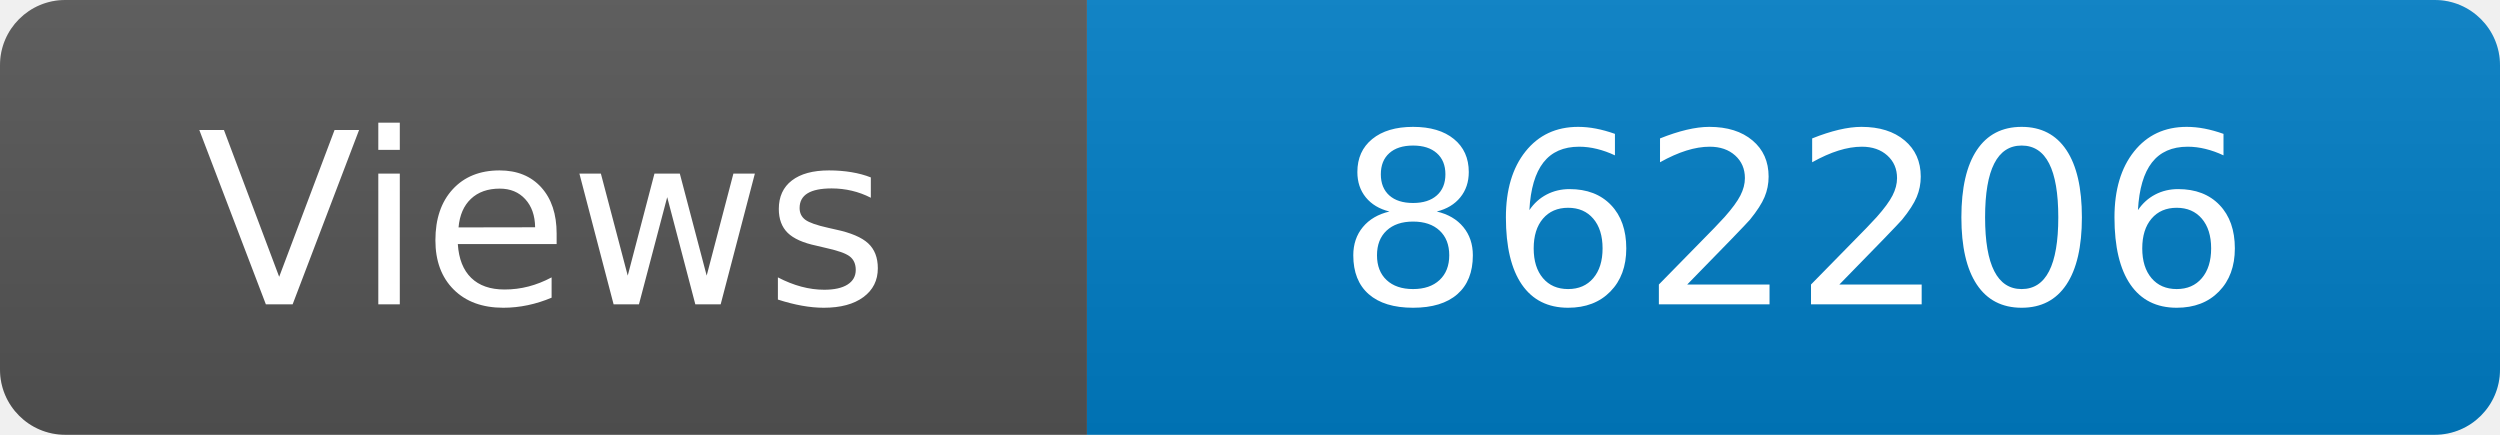
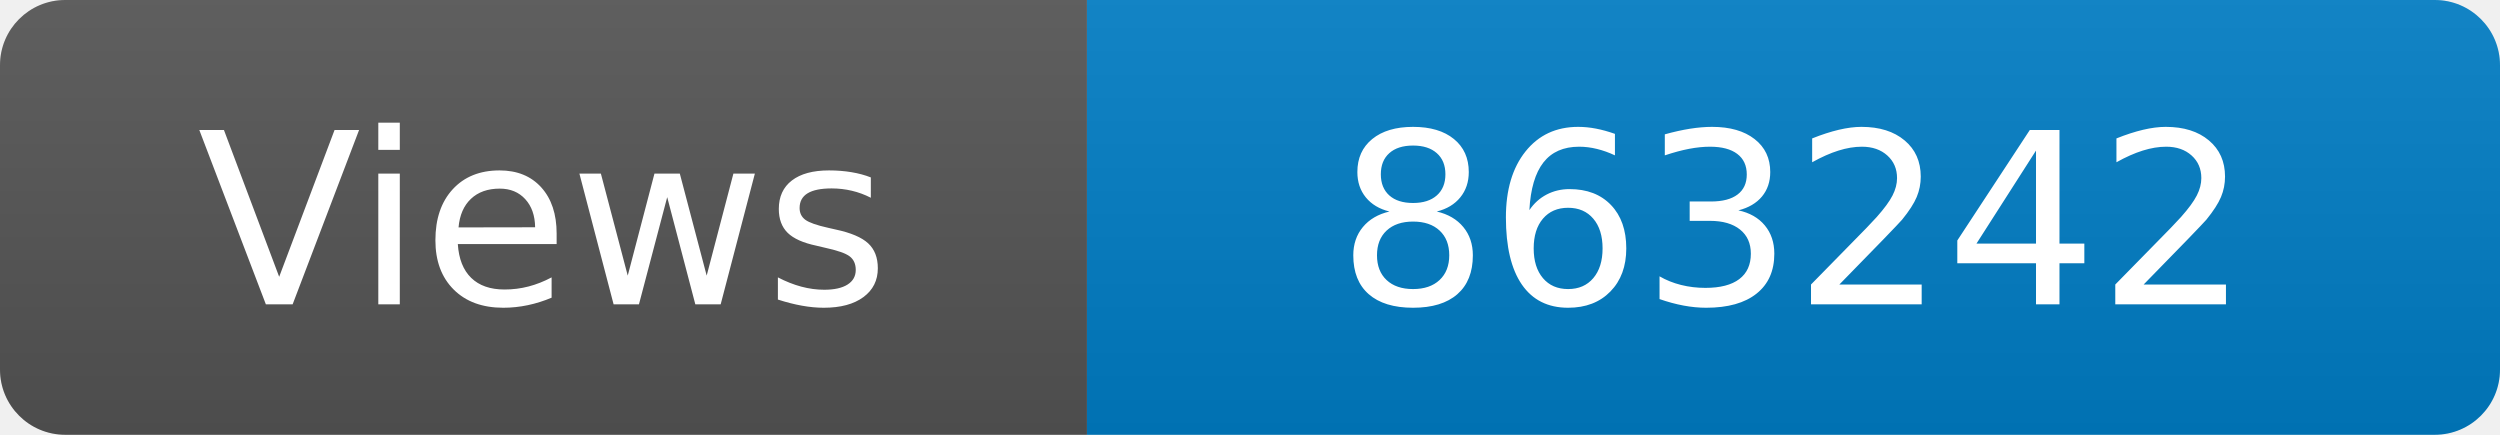
<svg xmlns="http://www.w3.org/2000/svg" width="115" height="20" role="img" aria-label="Maintained?: yes">
  <linearGradient id="s" x2="0" y2="100%">
    <stop offset="0" stop-color="#bbb" stop-opacity=".1" />
    <stop offset="1" stop-opacity=".1" />
  </linearGradient>
  <clipPath id="r">
    <rect width="115" height="20" rx="3" fill="#fff" />
  </clipPath>
  <g clip-path="url(#r)">
    <rect width="50" height="20" fill="#555" />
    <rect x="50" width="160" height="20" fill="#007ec6" />
    <rect width="115" height="20" fill="url(#s)" />
  </g>
  <g fill="#fff" text-anchor="middle" font-family="Verdana,Geneva,DejaVu Sans,sans-serif" font-size="110">
    <text x="250" y="140" transform="scale(.1)" fill="#fff">Views</text>
-     <text x="825" y="140" transform="scale(.1)" fill="#fff">862206</text>
+     <text x="825" y="140" transform="scale(.1)" fill="#fff">863242</text>
  </g>
</svg>
